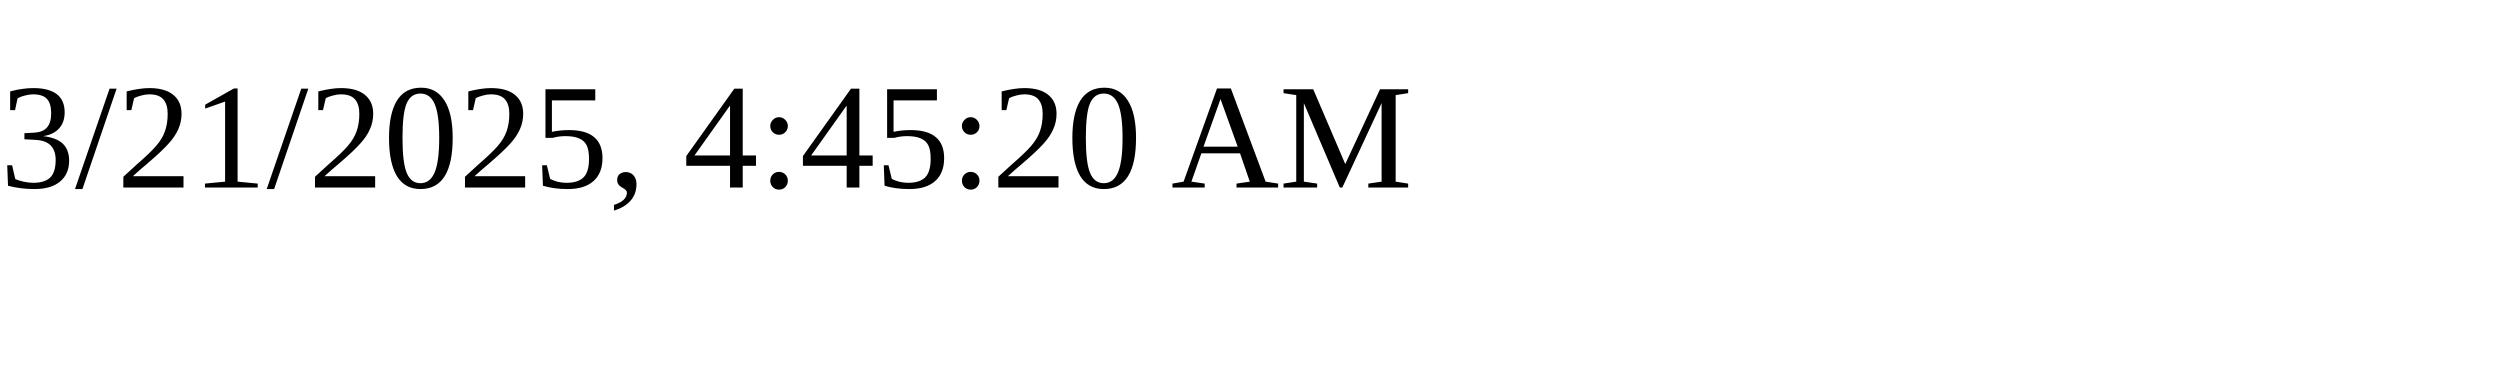
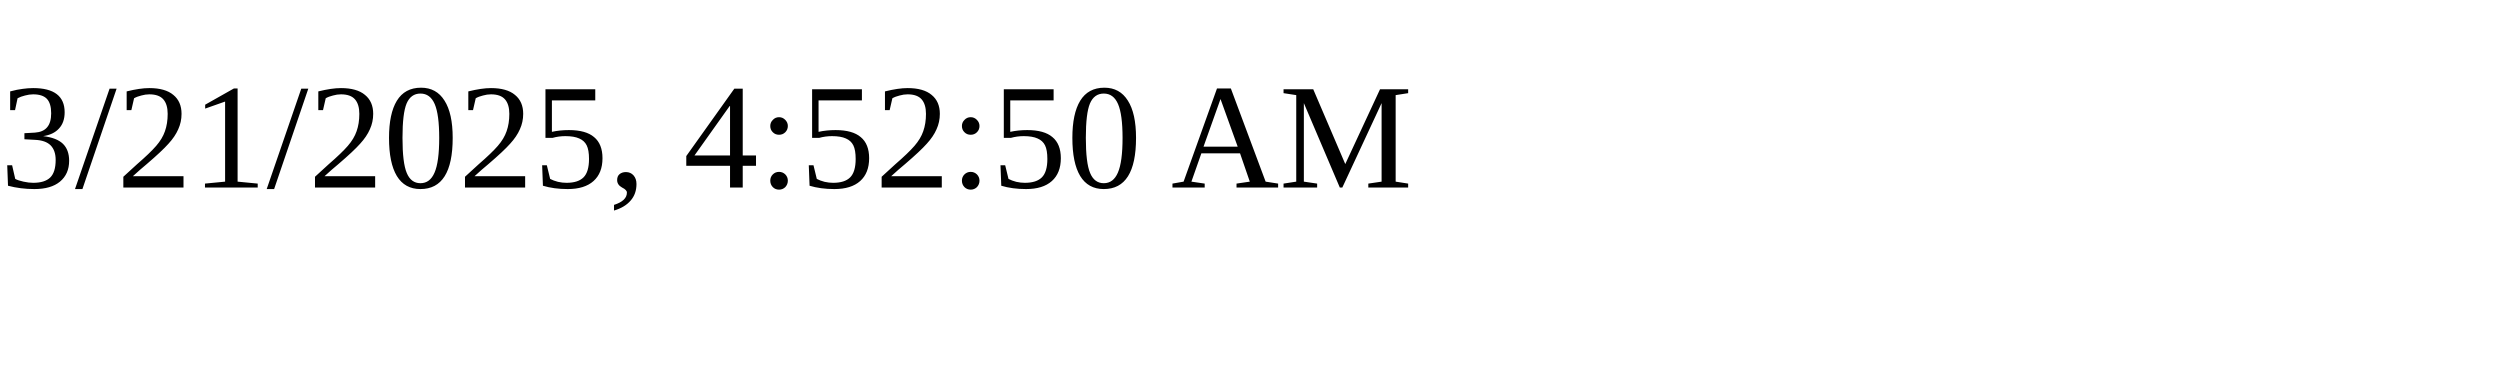
<svg xmlns="http://www.w3.org/2000/svg" height="30" width="200">
-   <text x="0" y="15">3/21/2025, 4:45:20 AM</text>
+   <text x="0" y="15">3/21/2025, 4:52:50 AM</text>
</svg>
